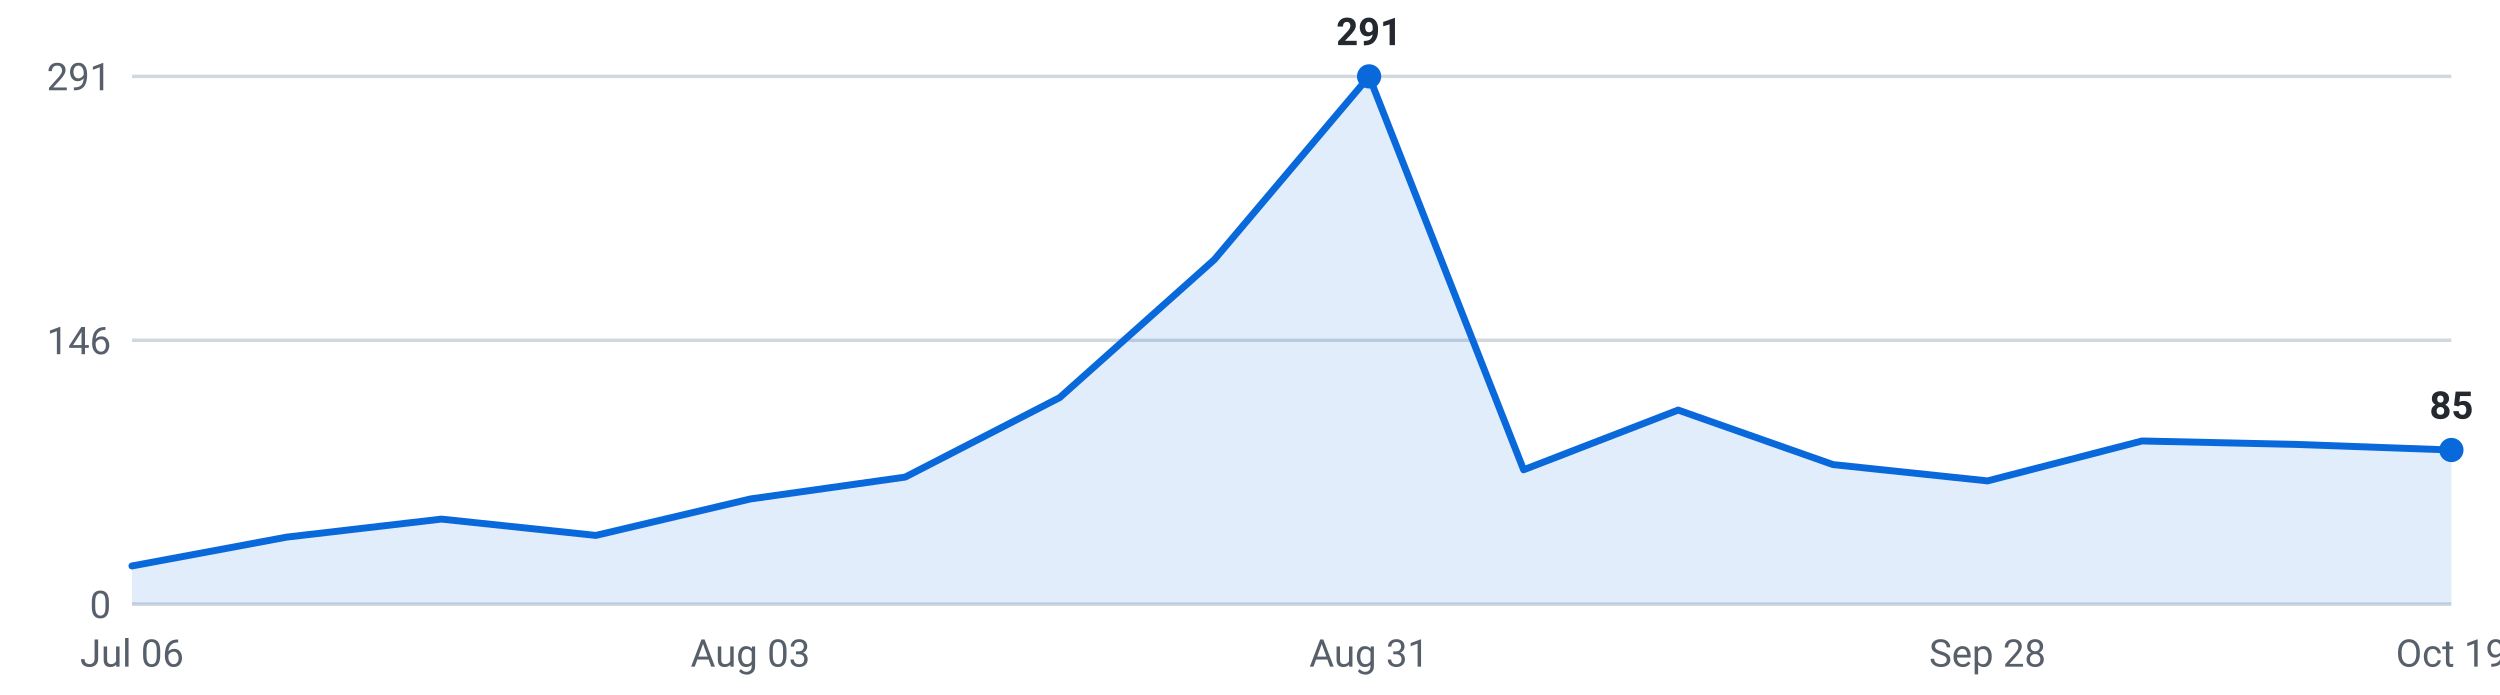
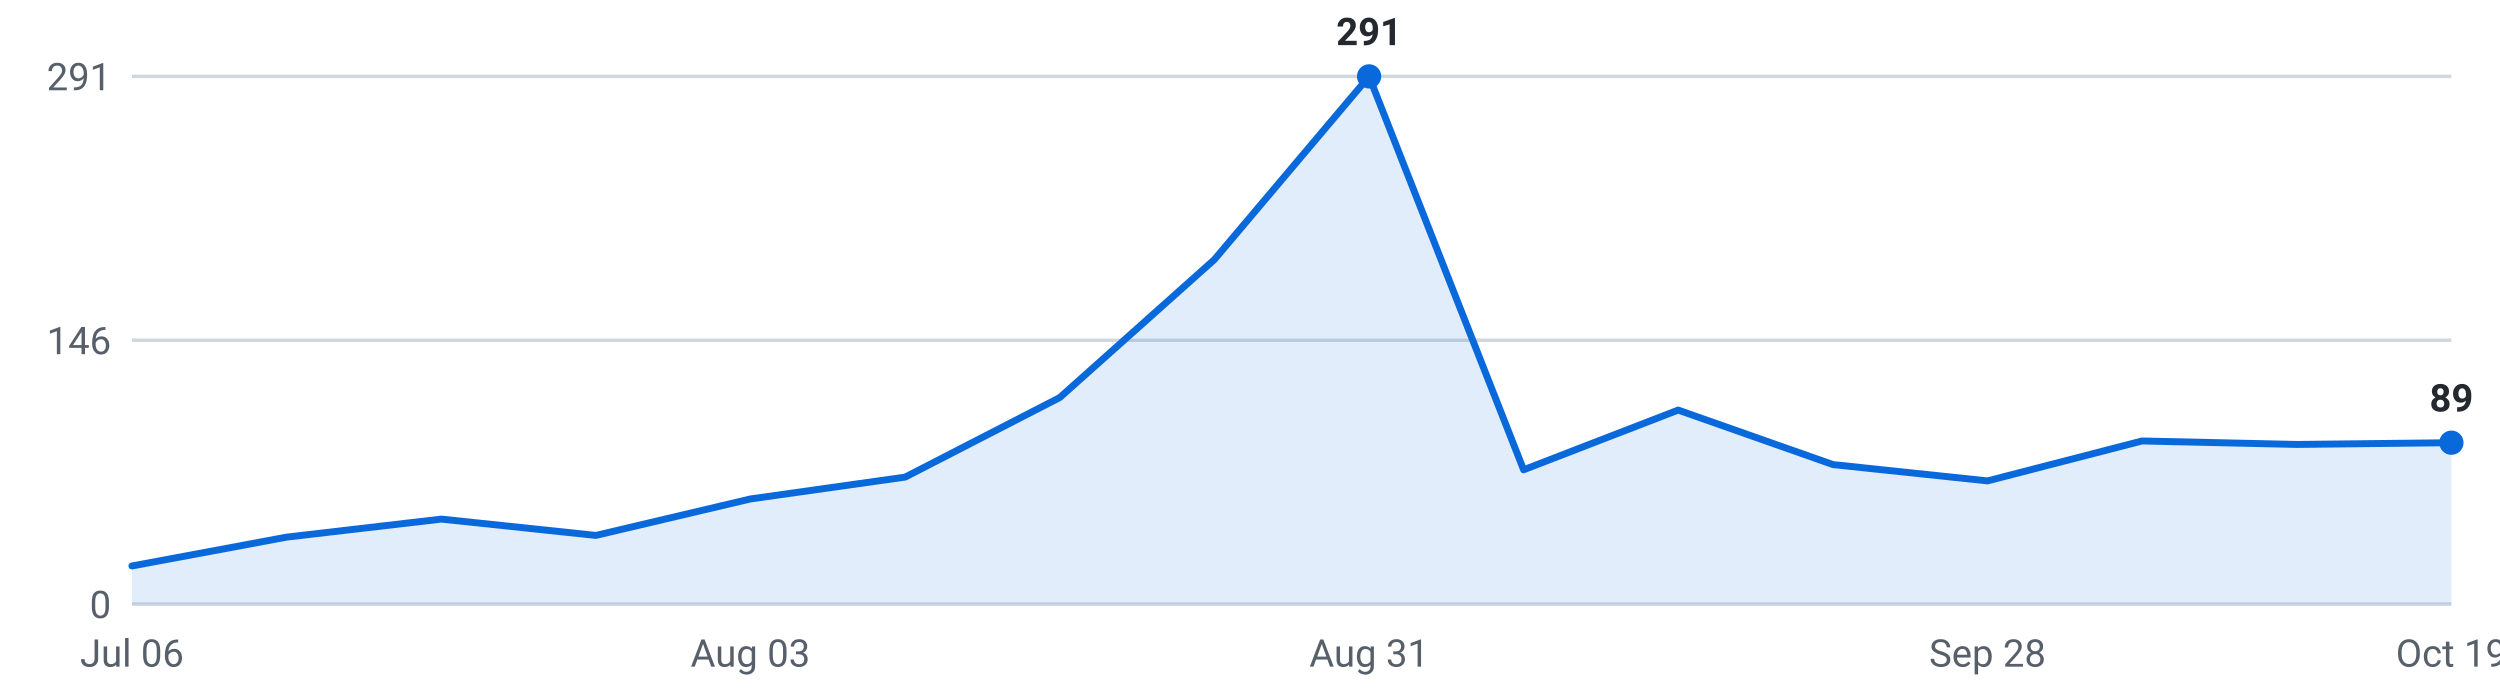
<svg xmlns="http://www.w3.org/2000/svg" viewBox="0 0 720 200" width="720" height="200" role="img" aria-label="Internships posted per week, last 16 weeks">
  <g font-family="-apple-system,Segoe UI,Roboto,sans-serif" font-size="11">
    <line x1="38" y1="174.0" x2="706" y2="174.0" stroke="#d0d7de" stroke-width="1" />
    <text x="32" y="178.0" text-anchor="end" fill="#57606a">0</text>
    <line x1="38" y1="98.0" x2="706" y2="98.0" stroke="#d0d7de" stroke-width="1" />
    <text x="32" y="102.0" text-anchor="end" fill="#57606a">146</text>
    <line x1="38" y1="22.0" x2="706" y2="22.0" stroke="#d0d7de" stroke-width="1" />
    <text x="32" y="26.0" text-anchor="end" fill="#57606a">291</text>
-     <path d="M38.0,174 L38.0,163.0 L82.5,154.7 L127.1,149.5 L171.6,154.2 L216.1,143.7 L260.7,137.4 L305.2,114.5 L349.7,74.8 L394.3,22.0 L438.8,135.3 L483.3,118.1 L527.9,133.8 L572.4,138.5 L616.9,127.0 L661.5,128.0 L706.0,129.6 L706.0,174 Z" fill="#0969da" fill-opacity="0.12" />
-     <polyline points="38.0,163.0 82.5,154.7 127.1,149.5 171.6,154.2 216.1,143.7 260.7,137.4 305.2,114.5 349.7,74.8 394.3,22.0 438.8,135.3 483.3,118.1 527.9,133.8 572.4,138.5 616.9,127.0 661.5,128.0 706.0,129.6" fill="none" stroke="#0969da" stroke-width="2" stroke-linejoin="round" stroke-linecap="round" />
+     <path d="M38.0,174 L38.0,163.0 L82.5,154.7 L127.1,149.5 L171.6,154.2 L216.1,143.7 L260.7,137.4 L305.2,114.5 L349.7,74.8 L394.3,22.0 L438.8,135.3 L483.3,118.1 L527.9,133.8 L572.4,138.5 L616.9,127.0 L661.5,128.0 L706.0,127.5 L706.0,174 Z" fill="#0969da" fill-opacity="0.12" />
+     <polyline points="38.0,163.0 82.5,154.7 127.1,149.5 171.6,154.2 216.1,143.7 260.7,137.4 305.2,114.5 349.7,74.8 394.3,22.0 438.8,135.3 483.3,118.1 527.9,133.8 572.4,138.5 616.9,127.0 661.5,128.0 706.0,127.5" fill="none" stroke="#0969da" stroke-width="2" stroke-linejoin="round" stroke-linecap="round" />
    <circle cx="394.3" cy="22.0" r="3.5" fill="#0969da" />
    <text x="394.3" y="13.0" text-anchor="middle" fill="#24292f" font-weight="600">291</text>
-     <circle cx="706.0" cy="129.6" r="3.5" fill="#0969da" />
-     <text x="706.0" y="120.6" text-anchor="middle" fill="#24292f" font-weight="600">85</text>
+     <circle cx="706.0" cy="127.5" r="3.5" fill="#0969da" />
+     <text x="706.0" y="118.5" text-anchor="middle" fill="#24292f" font-weight="600">89</text>
    <text x="38.0" y="192" text-anchor="middle" fill="#57606a">Jul 06</text>
    <text x="216.1" y="192" text-anchor="middle" fill="#57606a">Aug 03</text>
    <text x="394.3" y="192" text-anchor="middle" fill="#57606a">Aug 31</text>
    <text x="572.4" y="192" text-anchor="middle" fill="#57606a">Sep 28</text>
    <text x="706.0" y="192" text-anchor="middle" fill="#57606a">Oct 19</text>
  </g>
</svg>
